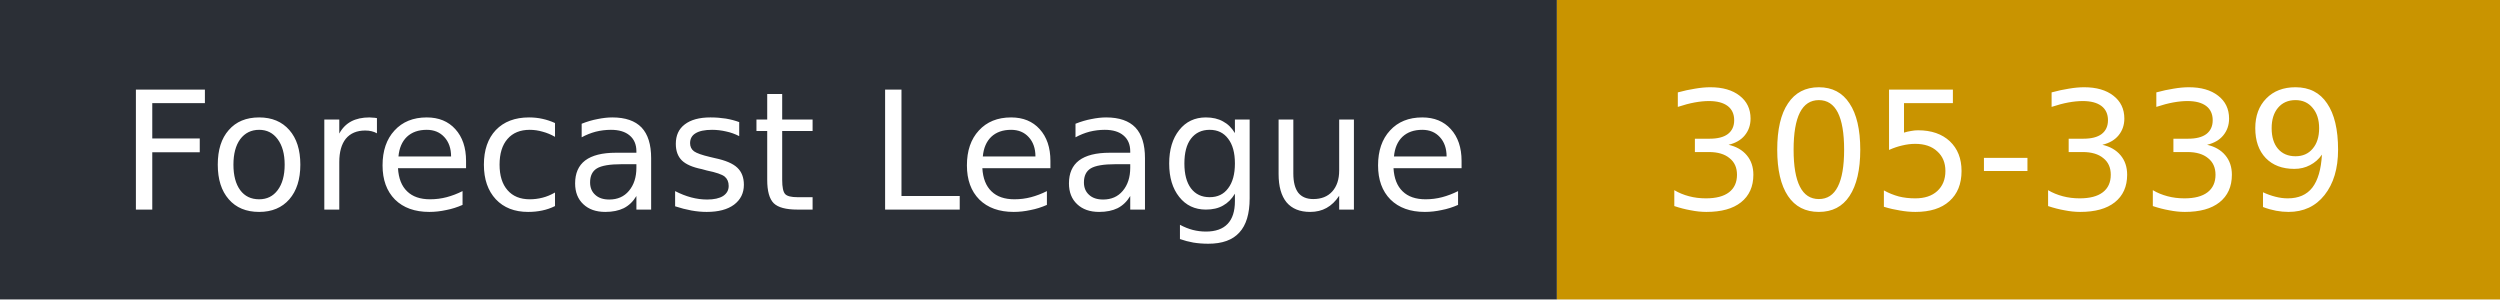
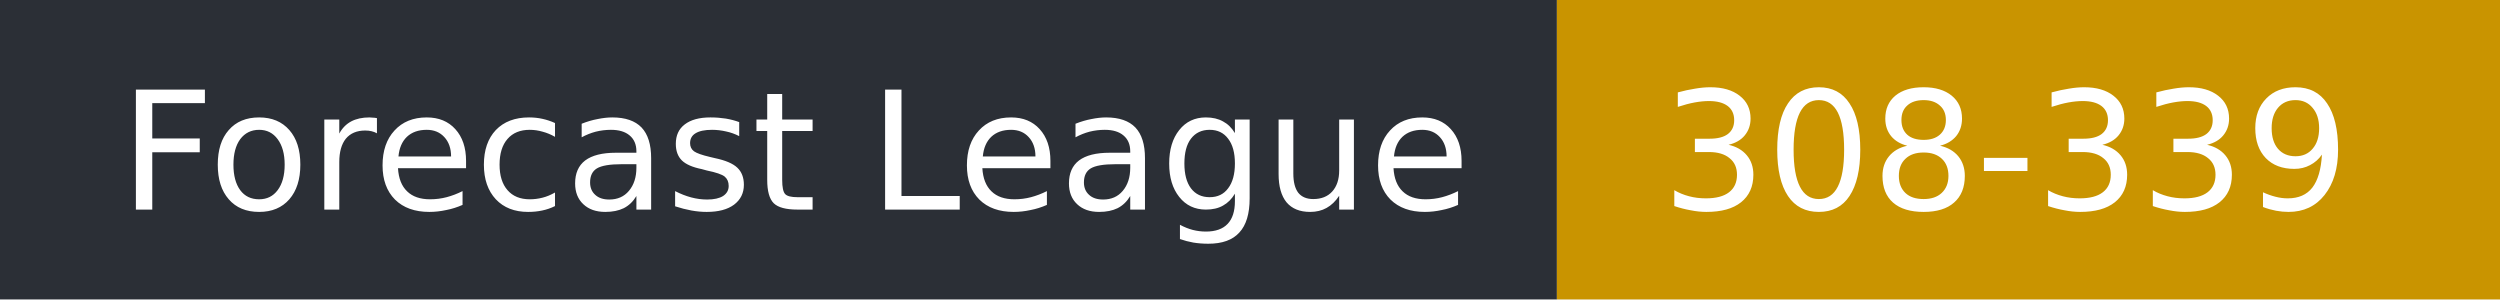
- <svg xmlns="http://www.w3.org/2000/svg" width="167" height="20" role="img" aria-label="Forecast League: 305-339">
+ <svg xmlns="http://www.w3.org/2000/svg" width="167" height="20" role="img" aria-label="Forecast League: 308-339">
  <rect width="104" height="20" fill="#2b2f36" />
  <rect x="104" width="63" height="20" fill="#c99400" />
  <g fill="#fff" font-family="Verdana,DejaVu Sans,sans-serif" font-size="11">
    <text x="8" y="14">Forecast League</text>
-     <text x="111" y="14">305-339</text>
+     <text x="111" y="14">308-339</text>
  </g>
</svg>
